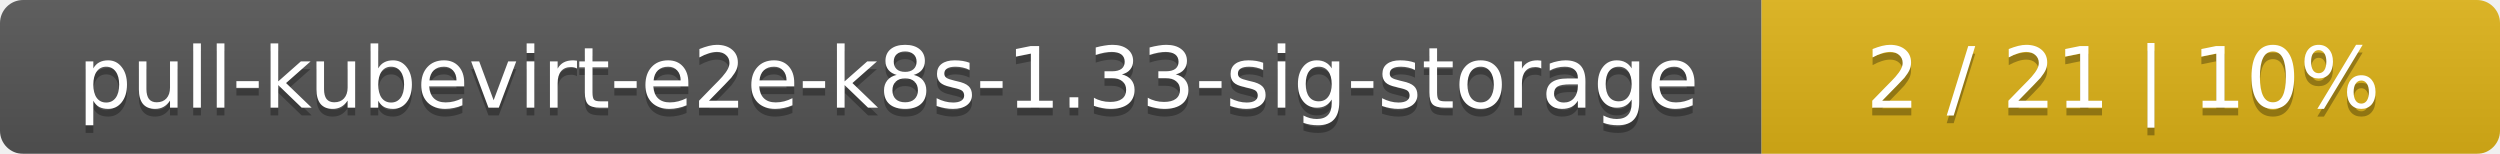
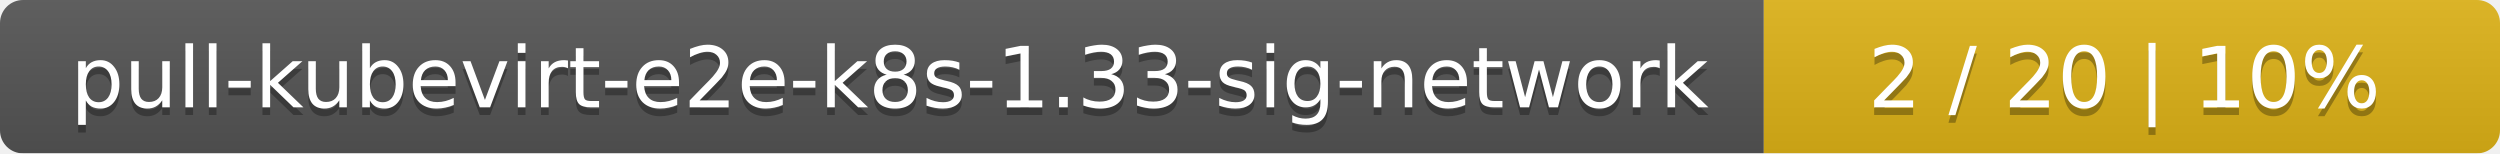
- <svg xmlns="http://www.w3.org/2000/svg" width="325" height="20">
+ <svg xmlns="http://www.w3.org/2000/svg" width="326" height="20">
  <linearGradient id="smooth" x2="0" y2="100%">
    <stop offset="0" stop-color="#bbb" stop-opacity=".1" />
    <stop offset="1" stop-opacity=".1" />
  </linearGradient>
  <mask id="round">
-     <rect width="325" height="20" rx="3" fill="#fff" />
+     <rect width="326" height="20" rx="3" fill="#fff" />
  </mask>
  <g mask="url(#round)">
-     <rect width="229" height="20" fill="#555" />
-     <rect x="229" width="96" height="20" fill="#dfb317" />
-     <rect width="325" height="20" fill="url(#smooth)" />
+     <rect width="230" height="20" fill="#555" />
+     <rect x="230" width="96" height="20" fill="#dfb317" />
+     <rect width="326" height="20" fill="url(#smooth)" />
  </g>
  <g fill="#fff" text-anchor="middle" font-family="DejaVu Sans,Verdana,Geneva,sans-serif" font-size="11">
-     <text x="115.5" y="15" fill="#010101" fill-opacity=".3">pull-kubevirt-e2e-k8s-1.33-sig-storage</text>
-     <text x="115.5" y="14">pull-kubevirt-e2e-k8s-1.33-sig-storage</text>
-     <text x="276" y="15" fill="#010101" fill-opacity=".3">2 / 21    |    10%</text>
-     <text x="276" y="14">2 / 21    |    10%</text>
+     <text x="116" y="15" fill="#010101" fill-opacity=".3">pull-kubevirt-e2e-k8s-1.33-sig-network</text>
+     <text x="116" y="14">pull-kubevirt-e2e-k8s-1.33-sig-network</text>
+     <text x="277" y="15" fill="#010101" fill-opacity=".3">2 / 20    |    10%</text>
+     <text x="277" y="14">2 / 20    |    10%</text>
  </g>
</svg>
